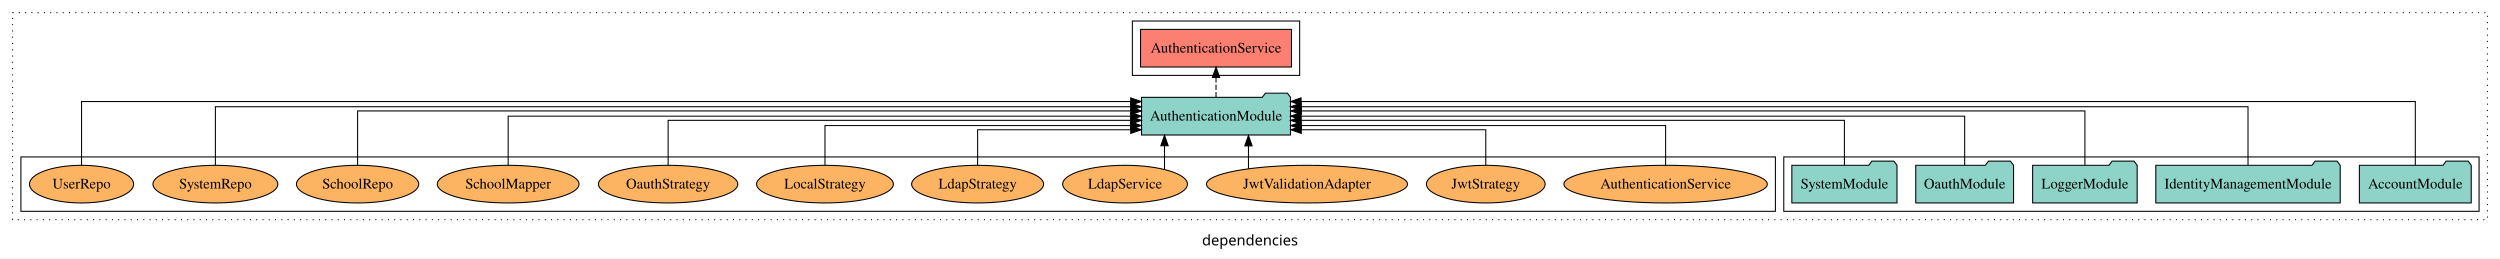
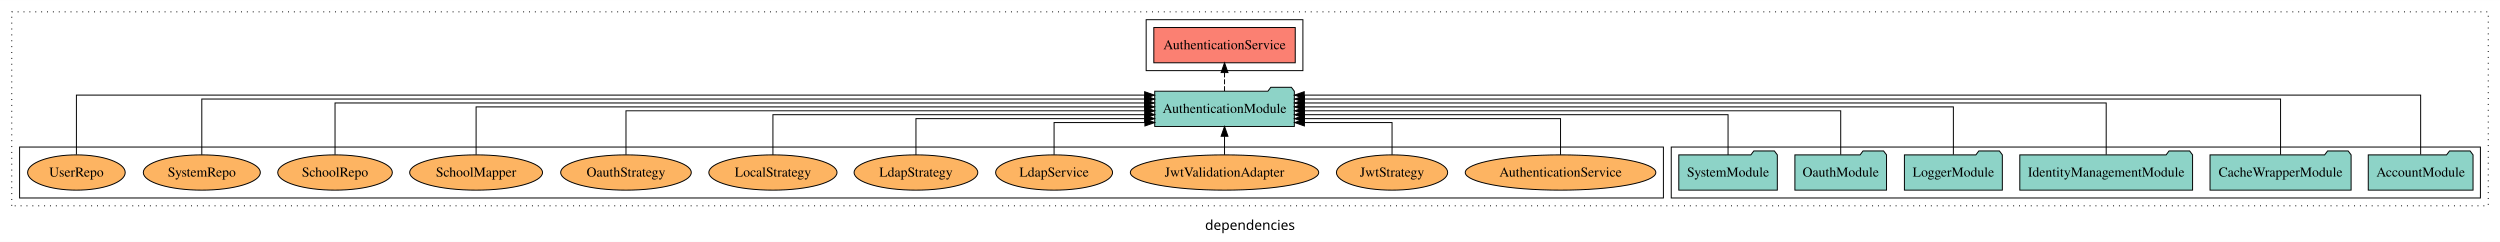
- <svg xmlns="http://www.w3.org/2000/svg" width="2391pt" height="247pt" viewBox="0.00 0.00 2391.00 246.80">
+ <svg xmlns="http://www.w3.org/2000/svg" width="2552pt" height="247pt" viewBox="0.00 0.00 2552.00 246.80">
  <g id="graph0" class="graph" transform="scale(1 1) rotate(0) translate(4 242.8)">
-     <polygon fill="white" stroke="transparent" points="-4,4 -4,-242.8 2387,-242.8 2387,4 -4,4" />
-     <text text-anchor="middle" x="1191.5" y="-8.2" font-family="sans-serif" font-size="14.00">dependencies</text>
+     <polygon fill="white" stroke="transparent" points="-4,4 -4,-242.8 2548,-242.8 2548,4 -4,4" />
+     <text text-anchor="middle" x="1272" y="-8.2" font-family="sans-serif" font-size="14.00">dependencies</text>
    <g id="clust1" class="cluster">
-       <polygon fill="none" stroke="black" stroke-dasharray="1,5" points="8,-32.8 8,-230.8 2375,-230.8 2375,-32.8 8,-32.8" />
+       <polygon fill="none" stroke="black" stroke-dasharray="1,5" points="8,-32.8 8,-230.8 2536,-230.8 2536,-32.8 8,-32.8" />
    </g>
    <g id="clust3" class="cluster">
-       <polygon fill="none" stroke="black" points="1702,-40.8 1702,-92.8 2367,-92.8 2367,-40.8 1702,-40.8" />
+       <polygon fill="none" stroke="black" points="1702,-40.8 1702,-92.8 2528,-92.8 2528,-40.8 1702,-40.8" />
    </g>
    <g id="clust4" class="cluster">
-       <polygon fill="none" stroke="black" points="1079,-170.8 1079,-222.8 1239,-222.8 1239,-170.8 1079,-170.8" />
+       <polygon fill="none" stroke="black" points="1166,-170.8 1166,-222.8 1326,-222.8 1326,-170.8 1166,-170.8" />
    </g>
    <g id="clust6" class="cluster">
      <polygon fill="none" stroke="black" points="16,-40.8 16,-92.8 1694,-92.8 1694,-40.8 16,-40.8" />
    </g>
    <g id="node1" class="node">
-       <polygon fill="#8dd3c7" stroke="black" points="2359.48,-84.8 2356.48,-88.8 2335.48,-88.8 2332.48,-84.8 2252.52,-84.8 2252.52,-48.8 2359.48,-48.8 2359.48,-84.8" />
-       <text text-anchor="middle" x="2306" y="-62.6" font-family="Times,serif" font-size="14.00">AccountModule</text>
+       <polygon fill="#8dd3c7" stroke="black" points="2520.48,-84.8 2517.48,-88.8 2496.48,-88.8 2493.48,-84.8 2413.52,-84.8 2413.52,-48.8 2520.48,-48.8 2520.48,-84.8" />
+       <text text-anchor="middle" x="2467" y="-62.6" font-family="Times,serif" font-size="14.00">AccountModule</text>
    </g>
-     <g id="node6" class="node">
-       <polygon fill="#8dd3c7" stroke="black" points="1230.25,-149.8 1227.25,-153.8 1206.25,-153.8 1203.25,-149.8 1087.75,-149.8 1087.75,-113.8 1230.25,-113.8 1230.25,-149.8" />
-       <text text-anchor="middle" x="1159" y="-127.6" font-family="Times,serif" font-size="14.00">AuthenticationModule</text>
+     <g id="node7" class="node">
+       <polygon fill="#8dd3c7" stroke="black" points="1317.25,-149.8 1314.25,-153.8 1293.25,-153.8 1290.25,-149.8 1174.75,-149.8 1174.75,-113.8 1317.25,-113.8 1317.25,-149.8" />
+       <text text-anchor="middle" x="1246" y="-127.6" font-family="Times,serif" font-size="14.00">AuthenticationModule</text>
    </g>
    <g id="edge1" class="edge">
-       <path fill="none" stroke="black" d="M2306,-85.12C2306,-108.46 2306,-145.8 2306,-145.8 2306,-145.8 1240.32,-145.8 1240.32,-145.8" />
-       <polygon fill="black" stroke="black" points="1240.32,-142.3 1230.32,-145.8 1240.32,-149.3 1240.32,-142.3" />
+       <path fill="none" stroke="black" d="M2467,-85.12C2467,-108.46 2467,-145.8 2467,-145.8 2467,-145.8 1327.37,-145.8 1327.37,-145.8" />
+       <polygon fill="black" stroke="black" points="1327.37,-142.3 1317.37,-145.8 1327.37,-149.3 1327.37,-142.3" />
    </g>
    <g id="node2" class="node">
+       <polygon fill="#8dd3c7" stroke="black" points="2396,-84.8 2393,-88.8 2372,-88.8 2369,-84.8 2252,-84.8 2252,-48.8 2396,-48.8 2396,-84.8" />
+       <text text-anchor="middle" x="2324" y="-62.6" font-family="Times,serif" font-size="14.00">CacheWrapperModule</text>
+     </g>
+     <g id="edge2" class="edge">
+       <path fill="none" stroke="black" d="M2324,-84.96C2324,-107.15 2324,-141.8 2324,-141.8 2324,-141.8 1327.57,-141.8 1327.57,-141.8" />
+       <polygon fill="black" stroke="black" points="1327.57,-138.3 1317.57,-141.8 1327.57,-145.3 1327.57,-138.3" />
+     </g>
+     <g id="node3" class="node">
      <polygon fill="#8dd3c7" stroke="black" points="2234.18,-84.8 2231.18,-88.8 2210.18,-88.8 2207.18,-84.8 2057.82,-84.8 2057.82,-48.8 2234.18,-48.8 2234.18,-84.8" />
      <text text-anchor="middle" x="2146" y="-62.6" font-family="Times,serif" font-size="14.00">IdentityManagementModule</text>
    </g>
-     <g id="edge2" class="edge">
-       <path fill="none" stroke="black" d="M2146,-85.09C2146,-107.01 2146,-140.8 2146,-140.8 2146,-140.8 1240.38,-140.8 1240.38,-140.8" />
-       <polygon fill="black" stroke="black" points="1240.38,-137.3 1230.38,-140.8 1240.38,-144.3 1240.38,-137.3" />
+     <g id="edge3" class="edge">
+       <path fill="none" stroke="black" d="M2146,-85.08C2146,-106.12 2146,-137.8 2146,-137.8 2146,-137.8 1327.37,-137.8 1327.37,-137.8" />
+       <polygon fill="black" stroke="black" points="1327.37,-134.3 1317.37,-137.8 1327.37,-141.3 1327.37,-134.3" />
    </g>
-     <g id="node3" class="node">
+     <g id="node4" class="node">
      <polygon fill="#8dd3c7" stroke="black" points="2039.98,-84.8 2036.98,-88.8 2015.98,-88.8 2012.98,-84.8 1940.02,-84.8 1940.02,-48.8 2039.98,-48.8 2039.98,-84.8" />
      <text text-anchor="middle" x="1990" y="-62.6" font-family="Times,serif" font-size="14.00">LoggerModule</text>
    </g>
-     <g id="edge3" class="edge">
-       <path fill="none" stroke="black" d="M1990,-84.83C1990,-105.57 1990,-136.8 1990,-136.8 1990,-136.8 1240.57,-136.8 1240.57,-136.8" />
-       <polygon fill="black" stroke="black" points="1240.57,-133.3 1230.57,-136.8 1240.57,-140.3 1240.57,-133.3" />
+     <g id="edge4" class="edge">
+       <path fill="none" stroke="black" d="M1990,-85.11C1990,-104.95 1990,-133.8 1990,-133.8 1990,-133.8 1327.34,-133.8 1327.34,-133.8" />
+       <polygon fill="black" stroke="black" points="1327.34,-130.3 1317.34,-133.8 1327.34,-137.3 1327.34,-130.3" />
    </g>
-     <g id="node4" class="node">
+     <g id="node5" class="node">
      <polygon fill="#8dd3c7" stroke="black" points="1921.77,-84.8 1918.77,-88.8 1897.77,-88.8 1894.77,-84.8 1828.23,-84.8 1828.23,-48.8 1921.77,-48.8 1921.77,-84.8" />
      <text text-anchor="middle" x="1875" y="-62.6" font-family="Times,serif" font-size="14.00">OauthModule</text>
    </g>
-     <g id="edge4" class="edge">
-       <path fill="none" stroke="black" d="M1875,-84.91C1875,-104.14 1875,-131.8 1875,-131.8 1875,-131.8 1240.27,-131.8 1240.27,-131.8" />
-       <polygon fill="black" stroke="black" points="1240.27,-128.3 1230.27,-131.8 1240.27,-135.3 1240.27,-128.3" />
+     <g id="edge5" class="edge">
+       <path fill="none" stroke="black" d="M1875,-85.02C1875,-103.63 1875,-129.8 1875,-129.8 1875,-129.8 1327.54,-129.8 1327.54,-129.8" />
+       <polygon fill="black" stroke="black" points="1327.54,-126.3 1317.54,-129.8 1327.54,-133.3 1327.54,-126.3" />
    </g>
-     <g id="node5" class="node">
+     <g id="node6" class="node">
      <polygon fill="#8dd3c7" stroke="black" points="1810.28,-84.8 1807.28,-88.8 1786.28,-88.8 1783.28,-84.8 1709.72,-84.8 1709.72,-48.8 1810.28,-48.8 1810.28,-84.8" />
      <text text-anchor="middle" x="1760" y="-62.6" font-family="Times,serif" font-size="14.00">SystemModule</text>
    </g>
-     <g id="edge5" class="edge">
-       <path fill="none" stroke="black" d="M1760,-85.1C1760,-103.07 1760,-127.8 1760,-127.8 1760,-127.8 1240.3,-127.8 1240.3,-127.8" />
-       <polygon fill="black" stroke="black" points="1240.3,-124.3 1230.3,-127.8 1240.3,-131.3 1240.3,-124.3" />
-     </g>
-     <g id="node7" class="node">
-       <polygon fill="#fb8072" stroke="black" points="1231.18,-214.8 1086.82,-214.8 1086.82,-178.8 1231.18,-178.8 1231.18,-214.8" />
-       <text text-anchor="middle" x="1159" y="-192.6" font-family="Times,serif" font-size="14.00">AuthenticationService </text>
-     </g>
    <g id="edge6" class="edge">
-       <path fill="none" stroke="black" stroke-dasharray="5,2" d="M1159,-149.91C1159,-149.91 1159,-168.79 1159,-168.79" />
-       <polygon fill="black" stroke="black" points="1155.5,-168.79 1159,-178.79 1162.5,-168.79 1155.5,-168.79" />
+       <path fill="none" stroke="black" d="M1760,-84.82C1760,-102.17 1760,-125.8 1760,-125.8 1760,-125.8 1327.47,-125.8 1327.47,-125.8" />
+       <polygon fill="black" stroke="black" points="1327.47,-122.3 1317.47,-125.8 1327.47,-129.3 1327.47,-122.3" />
    </g>
    <g id="node8" class="node">
+       <polygon fill="#fb8072" stroke="black" points="1318.18,-214.8 1173.82,-214.8 1173.82,-178.8 1318.18,-178.8 1318.18,-214.8" />
+       <text text-anchor="middle" x="1246" y="-192.6" font-family="Times,serif" font-size="14.00">AuthenticationService </text>
+     </g>
+     <g id="edge7" class="edge">
+       <path fill="none" stroke="black" stroke-dasharray="5,2" d="M1246,-149.91C1246,-149.91 1246,-168.79 1246,-168.79" />
+       <polygon fill="black" stroke="black" points="1242.5,-168.79 1246,-178.79 1249.5,-168.79 1242.5,-168.79" />
+     </g>
+     <g id="node9" class="node">
      <ellipse fill="#fdb462" stroke="black" cx="1589" cy="-66.8" rx="97.27" ry="18" />
      <text text-anchor="middle" x="1589" y="-62.6" font-family="Times,serif" font-size="14.00">AuthenticationService</text>
    </g>
-     <g id="edge7" class="edge">
-       <path fill="none" stroke="black" d="M1589,-84.83C1589,-101.2 1589,-122.8 1589,-122.8 1589,-122.8 1240.49,-122.8 1240.49,-122.8" />
-       <polygon fill="black" stroke="black" points="1240.49,-119.3 1230.49,-122.8 1240.49,-126.3 1240.49,-119.3" />
+     <g id="edge8" class="edge">
+       <path fill="none" stroke="black" d="M1589,-84.81C1589,-100.85 1589,-121.8 1589,-121.8 1589,-121.8 1327.49,-121.8 1327.49,-121.8" />
+       <polygon fill="black" stroke="black" points="1327.49,-118.3 1317.49,-121.8 1327.49,-125.3 1327.49,-118.3" />
    </g>
-     <g id="node9" class="node">
+     <g id="node10" class="node">
      <ellipse fill="#fdb462" stroke="black" cx="1417" cy="-66.8" rx="56.77" ry="18" />
      <text text-anchor="middle" x="1417" y="-62.6" font-family="Times,serif" font-size="14.00">JwtStrategy</text>
    </g>
-     <g id="edge8" class="edge">
-       <path fill="none" stroke="black" d="M1417,-84.99C1417,-99.98 1417,-118.8 1417,-118.8 1417,-118.8 1240.52,-118.8 1240.52,-118.8" />
-       <polygon fill="black" stroke="black" points="1240.52,-115.3 1230.52,-118.8 1240.52,-122.3 1240.52,-115.3" />
+     <g id="edge9" class="edge">
+       <path fill="none" stroke="black" d="M1417,-84.92C1417,-99.58 1417,-117.8 1417,-117.8 1417,-117.8 1327.53,-117.8 1327.53,-117.8" />
+       <polygon fill="black" stroke="black" points="1327.53,-114.3 1317.53,-117.8 1327.53,-121.3 1327.53,-114.3" />
    </g>
-     <g id="node10" class="node">
+     <g id="node11" class="node">
      <ellipse fill="#fdb462" stroke="black" cx="1246" cy="-66.8" rx="96.14" ry="18" />
      <text text-anchor="middle" x="1246" y="-62.6" font-family="Times,serif" font-size="14.00">JwtValidationAdapter</text>
    </g>
-     <g id="edge9" class="edge">
-       <path fill="none" stroke="black" d="M1190.03,-81.55C1190.03,-81.55 1190.03,-103.39 1190.03,-103.39" />
-       <polygon fill="black" stroke="black" points="1186.53,-103.39 1190.03,-113.39 1193.53,-103.39 1186.53,-103.39" />
+     <g id="edge10" class="edge">
+       <path fill="none" stroke="black" d="M1246,-84.91C1246,-84.91 1246,-103.79 1246,-103.79" />
+       <polygon fill="black" stroke="black" points="1242.5,-103.79 1246,-113.79 1249.5,-103.79 1242.5,-103.79" />
    </g>
-     <g id="node11" class="node">
+     <g id="node12" class="node">
      <ellipse fill="#fdb462" stroke="black" cx="1072" cy="-66.8" rx="59.67" ry="18" />
      <text text-anchor="middle" x="1072" y="-62.6" font-family="Times,serif" font-size="14.00">LdapService</text>
    </g>
-     <g id="edge10" class="edge">
-       <path fill="none" stroke="black" d="M1109.73,-80.9C1109.73,-80.9 1109.73,-103.52 1109.73,-103.52" />
-       <polygon fill="black" stroke="black" points="1106.23,-103.52 1109.73,-113.52 1113.23,-103.52 1106.23,-103.52" />
+     <g id="edge11" class="edge">
+       <path fill="none" stroke="black" d="M1072,-84.92C1072,-99.58 1072,-117.8 1072,-117.8 1072,-117.8 1164.73,-117.8 1164.73,-117.8" />
+       <polygon fill="black" stroke="black" points="1164.73,-121.3 1174.73,-117.8 1164.73,-114.3 1164.73,-121.3" />
    </g>
-     <g id="node12" class="node">
+     <g id="node13" class="node">
      <ellipse fill="#fdb462" stroke="black" cx="931" cy="-66.8" rx="63.12" ry="18" />
      <text text-anchor="middle" x="931" y="-62.6" font-family="Times,serif" font-size="14.00">LdapStrategy</text>
    </g>
-     <g id="edge11" class="edge">
-       <path fill="none" stroke="black" d="M931,-84.99C931,-99.98 931,-118.8 931,-118.8 931,-118.8 1077.48,-118.8 1077.48,-118.8" />
-       <polygon fill="black" stroke="black" points="1077.48,-122.3 1087.48,-118.8 1077.48,-115.3 1077.48,-122.3" />
+     <g id="edge12" class="edge">
+       <path fill="none" stroke="black" d="M931,-84.81C931,-100.85 931,-121.8 931,-121.8 931,-121.8 1164.52,-121.8 1164.52,-121.8" />
+       <polygon fill="black" stroke="black" points="1164.52,-125.3 1174.52,-121.8 1164.52,-118.3 1164.52,-125.3" />
    </g>
-     <g id="node13" class="node">
+     <g id="node14" class="node">
      <ellipse fill="#fdb462" stroke="black" cx="785" cy="-66.8" rx="65.4" ry="18" />
      <text text-anchor="middle" x="785" y="-62.6" font-family="Times,serif" font-size="14.00">LocalStrategy</text>
    </g>
-     <g id="edge12" class="edge">
-       <path fill="none" stroke="black" d="M785,-84.83C785,-101.2 785,-122.8 785,-122.8 785,-122.8 1077.33,-122.8 1077.33,-122.8" />
-       <polygon fill="black" stroke="black" points="1077.33,-126.3 1087.33,-122.8 1077.33,-119.3 1077.33,-126.3" />
+     <g id="edge13" class="edge">
+       <path fill="none" stroke="black" d="M785,-84.82C785,-102.17 785,-125.8 785,-125.8 785,-125.8 1164.73,-125.8 1164.73,-125.8" />
+       <polygon fill="black" stroke="black" points="1164.73,-129.3 1174.73,-125.8 1164.73,-122.3 1164.73,-129.3" />
    </g>
-     <g id="node14" class="node">
+     <g id="node15" class="node">
      <ellipse fill="#fdb462" stroke="black" cx="635" cy="-66.8" rx="66.64" ry="18" />
      <text text-anchor="middle" x="635" y="-62.6" font-family="Times,serif" font-size="14.00">OauthStrategy</text>
    </g>
-     <g id="edge13" class="edge">
-       <path fill="none" stroke="black" d="M635,-85.1C635,-103.07 635,-127.8 635,-127.8 635,-127.8 1077.51,-127.8 1077.51,-127.8" />
-       <polygon fill="black" stroke="black" points="1077.51,-131.3 1087.51,-127.8 1077.51,-124.3 1077.51,-131.3" />
+     <g id="edge14" class="edge">
+       <path fill="none" stroke="black" d="M635,-85.02C635,-103.63 635,-129.8 635,-129.8 635,-129.8 1164.71,-129.8 1164.71,-129.8" />
+       <polygon fill="black" stroke="black" points="1164.71,-133.3 1174.71,-129.8 1164.71,-126.3 1164.71,-133.3" />
    </g>
-     <g id="node15" class="node">
+     <g id="node16" class="node">
      <ellipse fill="#fdb462" stroke="black" cx="482" cy="-66.8" rx="67.79" ry="18" />
      <text text-anchor="middle" x="482" y="-62.6" font-family="Times,serif" font-size="14.00">SchoolMapper</text>
    </g>
-     <g id="edge14" class="edge">
-       <path fill="none" stroke="black" d="M482,-84.91C482,-104.14 482,-131.8 482,-131.8 482,-131.8 1077.51,-131.8 1077.51,-131.8" />
-       <polygon fill="black" stroke="black" points="1077.51,-135.3 1087.51,-131.8 1077.51,-128.3 1077.51,-135.3" />
+     <g id="edge15" class="edge">
+       <path fill="none" stroke="black" d="M482,-85.11C482,-104.95 482,-133.8 482,-133.8 482,-133.8 1164.47,-133.8 1164.47,-133.8" />
+       <polygon fill="black" stroke="black" points="1164.47,-137.3 1174.47,-133.8 1164.47,-130.3 1164.47,-137.3" />
    </g>
-     <g id="node16" class="node">
+     <g id="node17" class="node">
      <ellipse fill="#fdb462" stroke="black" cx="338" cy="-66.8" rx="58.49" ry="18" />
      <text text-anchor="middle" x="338" y="-62.6" font-family="Times,serif" font-size="14.00">SchoolRepo</text>
    </g>
-     <g id="edge15" class="edge">
-       <path fill="none" stroke="black" d="M338,-84.83C338,-105.57 338,-136.8 338,-136.8 338,-136.8 1077.58,-136.8 1077.58,-136.8" />
-       <polygon fill="black" stroke="black" points="1077.58,-140.3 1087.58,-136.8 1077.58,-133.3 1077.58,-140.3" />
+     <g id="edge16" class="edge">
+       <path fill="none" stroke="black" d="M338,-85.08C338,-106.12 338,-137.8 338,-137.8 338,-137.8 1164.37,-137.8 1164.37,-137.8" />
+       <polygon fill="black" stroke="black" points="1164.37,-141.3 1174.37,-137.8 1164.37,-134.3 1164.37,-141.3" />
    </g>
-     <g id="node17" class="node">
+     <g id="node18" class="node">
      <ellipse fill="#fdb462" stroke="black" cx="202" cy="-66.8" rx="59.72" ry="18" />
      <text text-anchor="middle" x="202" y="-62.6" font-family="Times,serif" font-size="14.00">SystemRepo</text>
    </g>
-     <g id="edge16" class="edge">
-       <path fill="none" stroke="black" d="M202,-85.09C202,-107.01 202,-140.8 202,-140.8 202,-140.8 1077.46,-140.8 1077.46,-140.8" />
-       <polygon fill="black" stroke="black" points="1077.46,-144.3 1087.46,-140.8 1077.46,-137.3 1077.46,-144.3" />
+     <g id="edge17" class="edge">
+       <path fill="none" stroke="black" d="M202,-84.96C202,-107.15 202,-141.8 202,-141.8 202,-141.8 1164.65,-141.8 1164.65,-141.8" />
+       <polygon fill="black" stroke="black" points="1164.65,-145.3 1174.65,-141.8 1164.65,-138.3 1164.65,-145.3" />
    </g>
-     <g id="node18" class="node">
+     <g id="node19" class="node">
      <ellipse fill="#fdb462" stroke="black" cx="74" cy="-66.8" rx="49.81" ry="18" />
      <text text-anchor="middle" x="74" y="-62.6" font-family="Times,serif" font-size="14.00">UserRepo</text>
    </g>
-     <g id="edge17" class="edge">
-       <path fill="none" stroke="black" d="M74,-85.12C74,-108.46 74,-145.8 74,-145.8 74,-145.8 1077.39,-145.8 1077.39,-145.8" />
-       <polygon fill="black" stroke="black" points="1077.39,-149.3 1087.39,-145.8 1077.39,-142.3 1077.39,-149.3" />
+     <g id="edge18" class="edge">
+       <path fill="none" stroke="black" d="M74,-85.12C74,-108.46 74,-145.8 74,-145.8 74,-145.8 1164.45,-145.8 1164.45,-145.8" />
+       <polygon fill="black" stroke="black" points="1164.45,-149.3 1174.45,-145.8 1164.45,-142.3 1164.45,-149.3" />
    </g>
  </g>
</svg>
